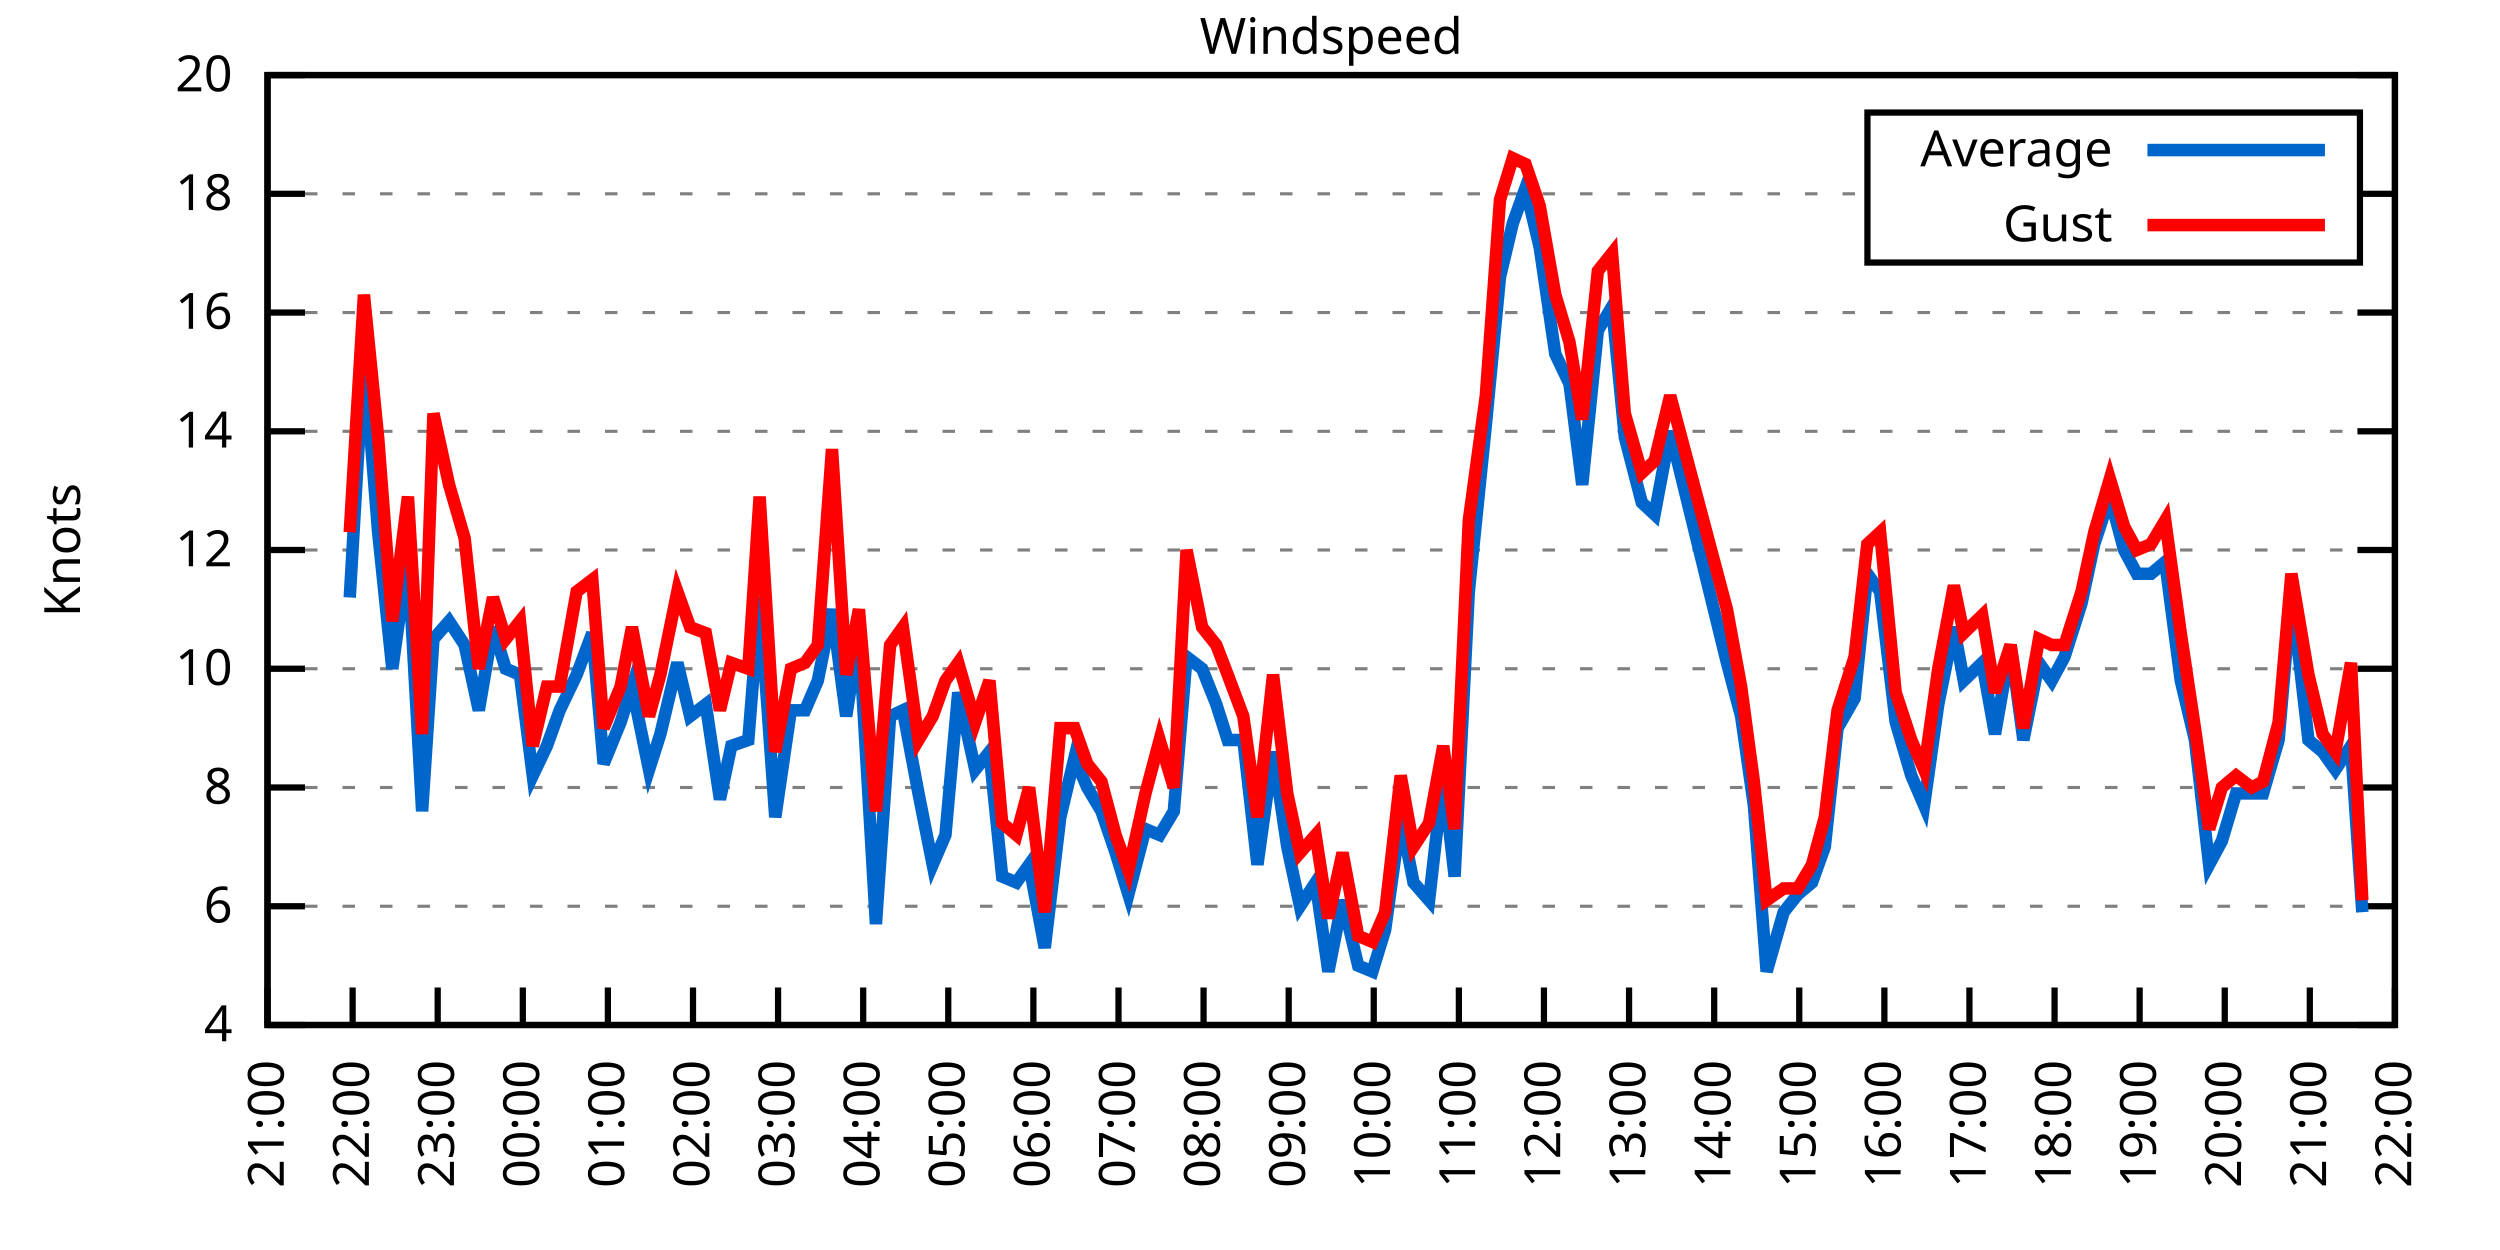
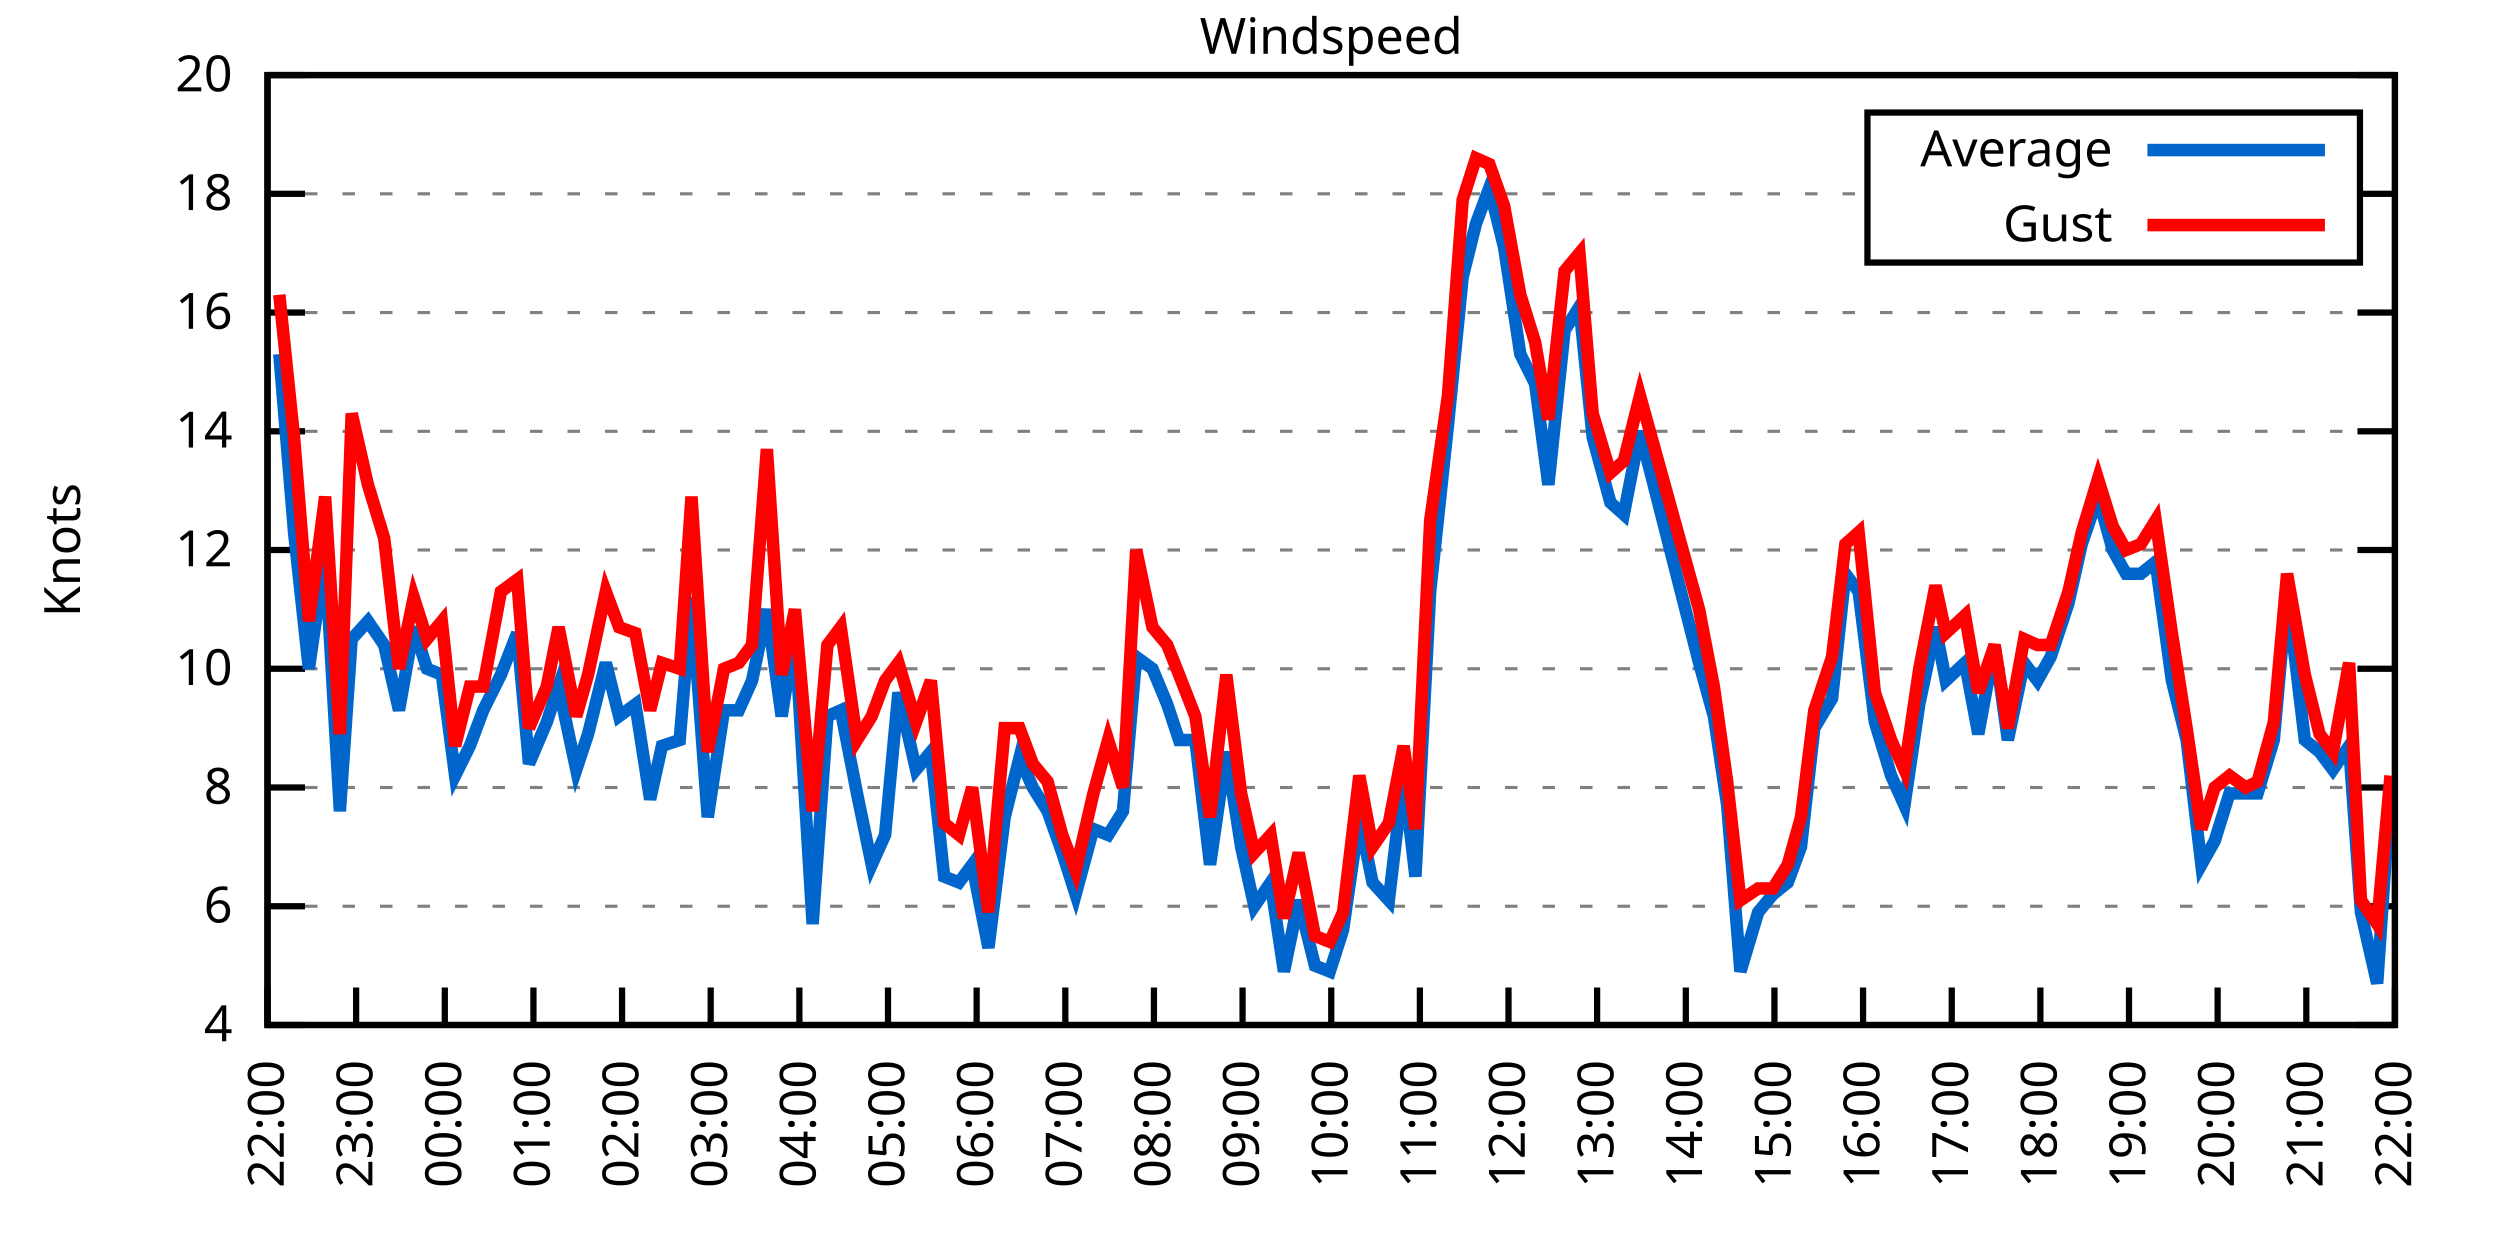
<svg xmlns="http://www.w3.org/2000/svg" xmlns:xlink="http://www.w3.org/1999/xlink" width="400" height="200" viewBox="0 0 400 200">
  <g id="gnuplot_canvas">
    <rect x="0" y="0" width="400" height="200" fill="none" />
    <defs>
      <circle id="gpDot" r="0.5" stroke-width="0.5" stroke="currentColor" />
      <path id="gpPt0" stroke-width="0.333" stroke="currentColor" d="M-1,0 h2 M0,-1 v2" />
      <path id="gpPt1" stroke-width="0.333" stroke="currentColor" d="M-1,-1 L1,1 M1,-1 L-1,1" />
      <path id="gpPt2" stroke-width="0.333" stroke="currentColor" d="M-1,0 L1,0 M0,-1 L0,1 M-1,-1 L1,1 M-1,1 L1,-1" />
      <rect id="gpPt3" stroke-width="0.333" stroke="currentColor" x="-1" y="-1" width="2" height="2" />
      <rect id="gpPt4" stroke-width="0.333" stroke="currentColor" fill="currentColor" x="-1" y="-1" width="2" height="2" />
      <circle id="gpPt5" stroke-width="0.333" stroke="currentColor" cx="0" cy="0" r="1" />
      <use xlink:href="#gpPt5" id="gpPt6" fill="currentColor" stroke="none" />
      <path id="gpPt7" stroke-width="0.333" stroke="currentColor" d="M0,-1.33 L-1.33,0.67 L1.33,0.67 z" />
      <use xlink:href="#gpPt7" id="gpPt8" fill="currentColor" stroke="none" />
      <use xlink:href="#gpPt7" id="gpPt9" stroke="currentColor" transform="rotate(180)" />
      <use xlink:href="#gpPt9" id="gpPt10" fill="currentColor" stroke="none" />
      <use xlink:href="#gpPt3" id="gpPt11" stroke="currentColor" transform="rotate(45)" />
      <use xlink:href="#gpPt11" id="gpPt12" fill="currentColor" stroke="none" />
      <path id="gpPt13" stroke-width="0.333" stroke="currentColor" d="M0,1.330 L1.265,0.411 L0.782,-1.067 L-0.782,-1.076 L-1.265,0.411 z" />
      <use xlink:href="#gpPt13" id="gpPt14" fill="currentColor" stroke="none" />
      <filter id="textbox" filterUnits="objectBoundingBox" x="0" y="0" height="1" width="1">
        <feFlood flood-color="white" flood-opacity="1" result="bgnd" />
        <feComposite in="SourceGraphic" in2="bgnd" operator="atop" />
      </filter>
      <filter id="greybox" filterUnits="objectBoundingBox" x="0" y="0" height="1" width="1">
        <feFlood flood-color="lightgrey" flood-opacity="1" result="grey" />
        <feComposite in="SourceGraphic" in2="grey" operator="atop" />
      </filter>
    </defs>
    <g fill="none" color="white" stroke="currentColor" stroke-width="1.00" stroke-linecap="butt" stroke-linejoin="miter">
</g>
    <g fill="none" color="black" stroke="currentColor" stroke-width="1.00" stroke-linecap="butt" stroke-linejoin="miter">
      <g stroke="none" shape-rendering="crispEdges">
        <polygon fill="rgb(255, 255, 255)" points="42.80,164.00 383.18,164.00 383.18,12.02 42.80,12.02 " />
      </g>
    </g>
    <g fill="none" color="black" stroke="currentColor" stroke-width="1.00" stroke-linecap="butt" stroke-linejoin="miter">
</g>
    <g fill="none" color="black" stroke="black" stroke-width="0.50" stroke-linecap="butt" stroke-linejoin="miter">
</g>
    <g fill="none" color="gray" stroke="currentColor" stroke-width="0.50" stroke-linecap="butt" stroke-linejoin="miter">
      <path stroke="gray" stroke-dasharray="2,4" class="gridline" d="M42.80,164.00 L383.19,164.00  " />
    </g>
    <g fill="none" color="gray" stroke="gray" stroke-width="1.00" stroke-linecap="butt" stroke-linejoin="miter">
</g>
    <g fill="none" color="black" stroke="currentColor" stroke-width="1.00" stroke-linecap="butt" stroke-linejoin="miter">
      <path stroke="black" d="M42.80,164.00 L48.80,164.00 M383.19,164.00 L377.19,164.00  " />
      <g transform="translate(37.20,166.60)" stroke="none" fill="black" font-family="Sans" font-size="8.00" text-anchor="end">
        <text>
          <tspan font-family="Sans"> 4</tspan>
        </text>
      </g>
    </g>
    <g fill="none" color="black" stroke="currentColor" stroke-width="1.00" stroke-linecap="butt" stroke-linejoin="miter">
</g>
    <g fill="none" color="black" stroke="black" stroke-width="0.50" stroke-linecap="butt" stroke-linejoin="miter">
</g>
    <g fill="none" color="gray" stroke="currentColor" stroke-width="0.50" stroke-linecap="butt" stroke-linejoin="miter">
      <path stroke="gray" stroke-dasharray="2,4" class="gridline" d="M42.80,145.00 L383.19,145.00  " />
    </g>
    <g fill="none" color="gray" stroke="gray" stroke-width="1.00" stroke-linecap="butt" stroke-linejoin="miter">
</g>
    <g fill="none" color="black" stroke="currentColor" stroke-width="1.00" stroke-linecap="butt" stroke-linejoin="miter">
      <path stroke="black" d="M42.80,145.00 L48.80,145.00 M383.19,145.00 L377.19,145.00  " />
      <g transform="translate(37.20,147.60)" stroke="none" fill="black" font-family="Sans" font-size="8.00" text-anchor="end">
        <text>
          <tspan font-family="Sans"> 6</tspan>
        </text>
      </g>
    </g>
    <g fill="none" color="black" stroke="currentColor" stroke-width="1.00" stroke-linecap="butt" stroke-linejoin="miter">
</g>
    <g fill="none" color="black" stroke="black" stroke-width="0.50" stroke-linecap="butt" stroke-linejoin="miter">
</g>
    <g fill="none" color="gray" stroke="currentColor" stroke-width="0.50" stroke-linecap="butt" stroke-linejoin="miter">
      <path stroke="gray" stroke-dasharray="2,4" class="gridline" d="M42.80,126.00 L383.19,126.00  " />
    </g>
    <g fill="none" color="gray" stroke="gray" stroke-width="1.00" stroke-linecap="butt" stroke-linejoin="miter">
</g>
    <g fill="none" color="black" stroke="currentColor" stroke-width="1.00" stroke-linecap="butt" stroke-linejoin="miter">
      <path stroke="black" d="M42.80,126.00 L48.80,126.00 M383.19,126.00 L377.19,126.00  " />
      <g transform="translate(37.20,128.60)" stroke="none" fill="black" font-family="Sans" font-size="8.00" text-anchor="end">
        <text>
          <tspan font-family="Sans"> 8</tspan>
        </text>
      </g>
    </g>
    <g fill="none" color="black" stroke="currentColor" stroke-width="1.00" stroke-linecap="butt" stroke-linejoin="miter">
</g>
    <g fill="none" color="black" stroke="black" stroke-width="0.50" stroke-linecap="butt" stroke-linejoin="miter">
</g>
    <g fill="none" color="gray" stroke="currentColor" stroke-width="0.50" stroke-linecap="butt" stroke-linejoin="miter">
      <path stroke="gray" stroke-dasharray="2,4" class="gridline" d="M42.80,107.00 L383.19,107.00  " />
    </g>
    <g fill="none" color="gray" stroke="gray" stroke-width="1.00" stroke-linecap="butt" stroke-linejoin="miter">
</g>
    <g fill="none" color="black" stroke="currentColor" stroke-width="1.00" stroke-linecap="butt" stroke-linejoin="miter">
      <path stroke="black" d="M42.80,107.00 L48.80,107.00 M383.19,107.00 L377.19,107.00  " />
      <g transform="translate(37.20,109.60)" stroke="none" fill="black" font-family="Sans" font-size="8.00" text-anchor="end">
        <text>
          <tspan font-family="Sans"> 10</tspan>
        </text>
      </g>
    </g>
    <g fill="none" color="black" stroke="currentColor" stroke-width="1.00" stroke-linecap="butt" stroke-linejoin="miter">
</g>
    <g fill="none" color="black" stroke="black" stroke-width="0.50" stroke-linecap="butt" stroke-linejoin="miter">
</g>
    <g fill="none" color="gray" stroke="currentColor" stroke-width="0.50" stroke-linecap="butt" stroke-linejoin="miter">
      <path stroke="gray" stroke-dasharray="2,4" class="gridline" d="M42.80,88.00 L383.19,88.00  " />
    </g>
    <g fill="none" color="gray" stroke="gray" stroke-width="1.00" stroke-linecap="butt" stroke-linejoin="miter">
</g>
    <g fill="none" color="black" stroke="currentColor" stroke-width="1.00" stroke-linecap="butt" stroke-linejoin="miter">
      <path stroke="black" d="M42.80,88.00 L48.80,88.00 M383.19,88.00 L377.19,88.00  " />
      <g transform="translate(37.20,90.60)" stroke="none" fill="black" font-family="Sans" font-size="8.00" text-anchor="end">
        <text>
          <tspan font-family="Sans"> 12</tspan>
        </text>
      </g>
    </g>
    <g fill="none" color="black" stroke="currentColor" stroke-width="1.00" stroke-linecap="butt" stroke-linejoin="miter">
</g>
    <g fill="none" color="black" stroke="black" stroke-width="0.50" stroke-linecap="butt" stroke-linejoin="miter">
</g>
    <g fill="none" color="gray" stroke="currentColor" stroke-width="0.50" stroke-linecap="butt" stroke-linejoin="miter">
      <path stroke="gray" stroke-dasharray="2,4" class="gridline" d="M42.80,69.01 L383.19,69.01  " />
    </g>
    <g fill="none" color="gray" stroke="gray" stroke-width="1.00" stroke-linecap="butt" stroke-linejoin="miter">
</g>
    <g fill="none" color="black" stroke="currentColor" stroke-width="1.00" stroke-linecap="butt" stroke-linejoin="miter">
      <path stroke="black" d="M42.80,69.01 L48.80,69.01 M383.19,69.01 L377.19,69.01  " />
      <g transform="translate(37.20,71.61)" stroke="none" fill="black" font-family="Sans" font-size="8.00" text-anchor="end">
        <text>
          <tspan font-family="Sans"> 14</tspan>
        </text>
      </g>
    </g>
    <g fill="none" color="black" stroke="currentColor" stroke-width="1.00" stroke-linecap="butt" stroke-linejoin="miter">
</g>
    <g fill="none" color="black" stroke="black" stroke-width="0.50" stroke-linecap="butt" stroke-linejoin="miter">
</g>
    <g fill="none" color="gray" stroke="currentColor" stroke-width="0.50" stroke-linecap="butt" stroke-linejoin="miter">
      <path stroke="gray" stroke-dasharray="2,4" class="gridline" d="M42.80,50.01 L383.19,50.01  " />
    </g>
    <g fill="none" color="gray" stroke="gray" stroke-width="1.00" stroke-linecap="butt" stroke-linejoin="miter">
</g>
    <g fill="none" color="black" stroke="currentColor" stroke-width="1.00" stroke-linecap="butt" stroke-linejoin="miter">
      <path stroke="black" d="M42.80,50.01 L48.80,50.01 M383.19,50.01 L377.19,50.01  " />
      <g transform="translate(37.20,52.61)" stroke="none" fill="black" font-family="Sans" font-size="8.00" text-anchor="end">
        <text>
          <tspan font-family="Sans"> 16</tspan>
        </text>
      </g>
    </g>
    <g fill="none" color="black" stroke="currentColor" stroke-width="1.00" stroke-linecap="butt" stroke-linejoin="miter">
</g>
    <g fill="none" color="black" stroke="black" stroke-width="0.50" stroke-linecap="butt" stroke-linejoin="miter">
</g>
    <g fill="none" color="gray" stroke="currentColor" stroke-width="0.50" stroke-linecap="butt" stroke-linejoin="miter">
      <path stroke="gray" stroke-dasharray="2,4" class="gridline" d="M42.80,31.01 L298.79,31.01 M377.59,31.01 L383.19,31.01  " />
    </g>
    <g fill="none" color="gray" stroke="gray" stroke-width="1.00" stroke-linecap="butt" stroke-linejoin="miter">
</g>
    <g fill="none" color="black" stroke="currentColor" stroke-width="1.00" stroke-linecap="butt" stroke-linejoin="miter">
      <path stroke="black" d="M42.80,31.01 L48.80,31.01 M383.19,31.01 L377.19,31.01  " />
      <g transform="translate(37.20,33.61)" stroke="none" fill="black" font-family="Sans" font-size="8.00" text-anchor="end">
        <text>
          <tspan font-family="Sans"> 18</tspan>
        </text>
      </g>
    </g>
    <g fill="none" color="black" stroke="currentColor" stroke-width="1.00" stroke-linecap="butt" stroke-linejoin="miter">
</g>
    <g fill="none" color="black" stroke="black" stroke-width="0.50" stroke-linecap="butt" stroke-linejoin="miter">
</g>
    <g fill="none" color="gray" stroke="currentColor" stroke-width="0.50" stroke-linecap="butt" stroke-linejoin="miter">
      <path stroke="gray" stroke-dasharray="2,4" class="gridline" d="M42.80,12.01 L383.19,12.01  " />
    </g>
    <g fill="none" color="gray" stroke="gray" stroke-width="1.00" stroke-linecap="butt" stroke-linejoin="miter">
</g>
    <g fill="none" color="black" stroke="currentColor" stroke-width="1.00" stroke-linecap="butt" stroke-linejoin="miter">
      <path stroke="black" d="M42.80,12.01 L48.80,12.01 M383.19,12.01 L377.19,12.01  " />
      <g transform="translate(37.20,14.61)" stroke="none" fill="black" font-family="Sans" font-size="8.00" text-anchor="end">
        <text>
          <tspan font-family="Sans"> 20</tspan>
        </text>
      </g>
    </g>
    <g fill="none" color="black" stroke="currentColor" stroke-width="1.00" stroke-linecap="butt" stroke-linejoin="miter">
      <path stroke="black" d="M42.80,164.00 L42.80,158.00  " />
      <g transform="translate(45.40,169.60) rotate(270.00)" stroke="none" fill="black" font-family="Sans" font-size="8.00" text-anchor="end">
        <text>
-           <tspan font-family="Sans">21:00</tspan>
-         </text>
-       </g>
-     </g>
-     <g fill="none" color="black" stroke="currentColor" stroke-width="1.00" stroke-linecap="butt" stroke-linejoin="miter">
-       <path stroke="black" d="M56.42,164.00 L56.42,158.00  " />
-       <g transform="translate(59.02,169.60) rotate(270.00)" stroke="none" fill="black" font-family="Sans" font-size="8.00" text-anchor="end">
-         <text>
          <tspan font-family="Sans">22:00</tspan>
        </text>
      </g>
    </g>
    <g fill="none" color="black" stroke="currentColor" stroke-width="1.00" stroke-linecap="butt" stroke-linejoin="miter">
-       <path stroke="black" d="M70.03,164.00 L70.03,158.00  " />
-       <g transform="translate(72.63,169.60) rotate(270.00)" stroke="none" fill="black" font-family="Sans" font-size="8.00" text-anchor="end">
+       <path stroke="black" d="M56.98,164.00 L56.98,158.00  " />
+       <g transform="translate(59.58,169.60) rotate(270.00)" stroke="none" fill="black" font-family="Sans" font-size="8.00" text-anchor="end">
        <text>
          <tspan font-family="Sans">23:00</tspan>
        </text>
      </g>
    </g>
    <g fill="none" color="black" stroke="currentColor" stroke-width="1.00" stroke-linecap="butt" stroke-linejoin="miter">
-       <path stroke="black" d="M83.65,164.00 L83.65,158.00  " />
-       <g transform="translate(86.25,169.60) rotate(270.00)" stroke="none" fill="black" font-family="Sans" font-size="8.00" text-anchor="end">
+       <path stroke="black" d="M71.17,164.00 L71.17,158.00  " />
+       <g transform="translate(73.77,169.60) rotate(270.00)" stroke="none" fill="black" font-family="Sans" font-size="8.00" text-anchor="end">
        <text>
          <tspan font-family="Sans">00:00</tspan>
        </text>
      </g>
    </g>
    <g fill="none" color="black" stroke="currentColor" stroke-width="1.00" stroke-linecap="butt" stroke-linejoin="miter">
-       <path stroke="black" d="M97.26,164.00 L97.26,158.00  " />
-       <g transform="translate(99.86,169.60) rotate(270.00)" stroke="none" fill="black" font-family="Sans" font-size="8.00" text-anchor="end">
+       <path stroke="black" d="M85.35,164.00 L85.35,158.00  " />
+       <g transform="translate(87.95,169.60) rotate(270.00)" stroke="none" fill="black" font-family="Sans" font-size="8.00" text-anchor="end">
        <text>
          <tspan font-family="Sans">01:00</tspan>
        </text>
      </g>
    </g>
    <g fill="none" color="black" stroke="currentColor" stroke-width="1.00" stroke-linecap="butt" stroke-linejoin="miter">
-       <path stroke="black" d="M110.88,164.00 L110.88,158.00  " />
-       <g transform="translate(113.48,169.60) rotate(270.00)" stroke="none" fill="black" font-family="Sans" font-size="8.00" text-anchor="end">
+       <path stroke="black" d="M99.53,164.00 L99.53,158.00  " />
+       <g transform="translate(102.13,169.60) rotate(270.00)" stroke="none" fill="black" font-family="Sans" font-size="8.00" text-anchor="end">
        <text>
          <tspan font-family="Sans">02:00</tspan>
        </text>
      </g>
    </g>
    <g fill="none" color="black" stroke="currentColor" stroke-width="1.00" stroke-linecap="butt" stroke-linejoin="miter">
-       <path stroke="black" d="M124.49,164.00 L124.49,158.00  " />
-       <g transform="translate(127.09,169.60) rotate(270.00)" stroke="none" fill="black" font-family="Sans" font-size="8.00" text-anchor="end">
+       <path stroke="black" d="M113.71,164.00 L113.71,158.00  " />
+       <g transform="translate(116.31,169.60) rotate(270.00)" stroke="none" fill="black" font-family="Sans" font-size="8.00" text-anchor="end">
        <text>
          <tspan font-family="Sans">03:00</tspan>
        </text>
      </g>
    </g>
    <g fill="none" color="black" stroke="currentColor" stroke-width="1.00" stroke-linecap="butt" stroke-linejoin="miter">
-       <path stroke="black" d="M138.11,164.00 L138.11,158.00  " />
-       <g transform="translate(140.71,169.60) rotate(270.00)" stroke="none" fill="black" font-family="Sans" font-size="8.00" text-anchor="end">
+       <path stroke="black" d="M127.90,164.00 L127.90,158.00  " />
+       <g transform="translate(130.50,169.60) rotate(270.00)" stroke="none" fill="black" font-family="Sans" font-size="8.00" text-anchor="end">
        <text>
          <tspan font-family="Sans">04:00</tspan>
        </text>
      </g>
    </g>
    <g fill="none" color="black" stroke="currentColor" stroke-width="1.00" stroke-linecap="butt" stroke-linejoin="miter">
-       <path stroke="black" d="M151.72,164.00 L151.72,158.00  " />
-       <g transform="translate(154.32,169.60) rotate(270.00)" stroke="none" fill="black" font-family="Sans" font-size="8.00" text-anchor="end">
+       <path stroke="black" d="M142.08,164.00 L142.08,158.00  " />
+       <g transform="translate(144.68,169.60) rotate(270.00)" stroke="none" fill="black" font-family="Sans" font-size="8.00" text-anchor="end">
        <text>
          <tspan font-family="Sans">05:00</tspan>
        </text>
      </g>
    </g>
    <g fill="none" color="black" stroke="currentColor" stroke-width="1.00" stroke-linecap="butt" stroke-linejoin="miter">
-       <path stroke="black" d="M165.34,164.00 L165.34,158.00  " />
-       <g transform="translate(167.94,169.60) rotate(270.00)" stroke="none" fill="black" font-family="Sans" font-size="8.00" text-anchor="end">
+       <path stroke="black" d="M156.26,164.00 L156.26,158.00  " />
+       <g transform="translate(158.86,169.60) rotate(270.00)" stroke="none" fill="black" font-family="Sans" font-size="8.00" text-anchor="end">
        <text>
          <tspan font-family="Sans">06:00</tspan>
        </text>
      </g>
    </g>
    <g fill="none" color="black" stroke="currentColor" stroke-width="1.00" stroke-linecap="butt" stroke-linejoin="miter">
-       <path stroke="black" d="M178.96,164.00 L178.96,158.00  " />
-       <g transform="translate(181.56,169.60) rotate(270.00)" stroke="none" fill="black" font-family="Sans" font-size="8.00" text-anchor="end">
+       <path stroke="black" d="M170.45,164.00 L170.45,158.00  " />
+       <g transform="translate(173.05,169.60) rotate(270.00)" stroke="none" fill="black" font-family="Sans" font-size="8.00" text-anchor="end">
        <text>
          <tspan font-family="Sans">07:00</tspan>
        </text>
      </g>
    </g>
    <g fill="none" color="black" stroke="currentColor" stroke-width="1.00" stroke-linecap="butt" stroke-linejoin="miter">
-       <path stroke="black" d="M192.57,164.00 L192.57,158.00  " />
-       <g transform="translate(195.17,169.60) rotate(270.00)" stroke="none" fill="black" font-family="Sans" font-size="8.00" text-anchor="end">
+       <path stroke="black" d="M184.63,164.00 L184.63,158.00  " />
+       <g transform="translate(187.23,169.60) rotate(270.00)" stroke="none" fill="black" font-family="Sans" font-size="8.00" text-anchor="end">
        <text>
          <tspan font-family="Sans">08:00</tspan>
        </text>
      </g>
    </g>
    <g fill="none" color="black" stroke="currentColor" stroke-width="1.00" stroke-linecap="butt" stroke-linejoin="miter">
-       <path stroke="black" d="M206.19,164.00 L206.19,158.00  " />
-       <g transform="translate(208.79,169.60) rotate(270.00)" stroke="none" fill="black" font-family="Sans" font-size="8.00" text-anchor="end">
+       <path stroke="black" d="M198.81,164.00 L198.81,158.00  " />
+       <g transform="translate(201.41,169.60) rotate(270.00)" stroke="none" fill="black" font-family="Sans" font-size="8.00" text-anchor="end">
        <text>
          <tspan font-family="Sans">09:00</tspan>
        </text>
      </g>
    </g>
    <g fill="none" color="black" stroke="currentColor" stroke-width="1.00" stroke-linecap="butt" stroke-linejoin="miter">
-       <path stroke="black" d="M219.80,164.00 L219.80,158.00  " />
-       <g transform="translate(222.40,169.60) rotate(270.00)" stroke="none" fill="black" font-family="Sans" font-size="8.00" text-anchor="end">
+       <path stroke="black" d="M213.00,164.00 L213.00,158.00  " />
+       <g transform="translate(215.60,169.60) rotate(270.00)" stroke="none" fill="black" font-family="Sans" font-size="8.00" text-anchor="end">
        <text>
          <tspan font-family="Sans">10:00</tspan>
        </text>
      </g>
    </g>
    <g fill="none" color="black" stroke="currentColor" stroke-width="1.00" stroke-linecap="butt" stroke-linejoin="miter">
-       <path stroke="black" d="M233.42,164.00 L233.42,158.00  " />
-       <g transform="translate(236.02,169.60) rotate(270.00)" stroke="none" fill="black" font-family="Sans" font-size="8.00" text-anchor="end">
+       <path stroke="black" d="M227.18,164.00 L227.18,158.00  " />
+       <g transform="translate(229.78,169.60) rotate(270.00)" stroke="none" fill="black" font-family="Sans" font-size="8.00" text-anchor="end">
        <text>
          <tspan font-family="Sans">11:00</tspan>
        </text>
      </g>
    </g>
    <g fill="none" color="black" stroke="currentColor" stroke-width="1.00" stroke-linecap="butt" stroke-linejoin="miter">
-       <path stroke="black" d="M247.03,164.00 L247.03,158.00  " />
-       <g transform="translate(249.63,169.60) rotate(270.00)" stroke="none" fill="black" font-family="Sans" font-size="8.00" text-anchor="end">
+       <path stroke="black" d="M241.36,164.00 L241.36,158.00  " />
+       <g transform="translate(243.96,169.60) rotate(270.00)" stroke="none" fill="black" font-family="Sans" font-size="8.00" text-anchor="end">
        <text>
          <tspan font-family="Sans">12:00</tspan>
        </text>
      </g>
    </g>
    <g fill="none" color="black" stroke="currentColor" stroke-width="1.00" stroke-linecap="butt" stroke-linejoin="miter">
-       <path stroke="black" d="M260.65,164.00 L260.65,158.00  " />
-       <g transform="translate(263.25,169.60) rotate(270.00)" stroke="none" fill="black" font-family="Sans" font-size="8.00" text-anchor="end">
+       <path stroke="black" d="M255.54,164.00 L255.54,158.00  " />
+       <g transform="translate(258.14,169.60) rotate(270.00)" stroke="none" fill="black" font-family="Sans" font-size="8.00" text-anchor="end">
        <text>
          <tspan font-family="Sans">13:00</tspan>
        </text>
      </g>
    </g>
    <g fill="none" color="black" stroke="currentColor" stroke-width="1.00" stroke-linecap="butt" stroke-linejoin="miter">
-       <path stroke="black" d="M274.27,164.00 L274.27,158.00  " />
-       <g transform="translate(276.87,169.60) rotate(270.00)" stroke="none" fill="black" font-family="Sans" font-size="8.00" text-anchor="end">
+       <path stroke="black" d="M269.73,164.00 L269.73,158.00  " />
+       <g transform="translate(272.33,169.60) rotate(270.00)" stroke="none" fill="black" font-family="Sans" font-size="8.00" text-anchor="end">
        <text>
          <tspan font-family="Sans">14:00</tspan>
        </text>
      </g>
    </g>
    <g fill="none" color="black" stroke="currentColor" stroke-width="1.00" stroke-linecap="butt" stroke-linejoin="miter">
-       <path stroke="black" d="M287.88,164.00 L287.88,158.00  " />
-       <g transform="translate(290.48,169.60) rotate(270.00)" stroke="none" fill="black" font-family="Sans" font-size="8.00" text-anchor="end">
+       <path stroke="black" d="M283.91,164.00 L283.91,158.00  " />
+       <g transform="translate(286.51,169.60) rotate(270.00)" stroke="none" fill="black" font-family="Sans" font-size="8.00" text-anchor="end">
        <text>
          <tspan font-family="Sans">15:00</tspan>
        </text>
      </g>
    </g>
    <g fill="none" color="black" stroke="currentColor" stroke-width="1.00" stroke-linecap="butt" stroke-linejoin="miter">
-       <path stroke="black" d="M301.50,164.00 L301.50,158.00  " />
-       <g transform="translate(304.10,169.60) rotate(270.00)" stroke="none" fill="black" font-family="Sans" font-size="8.00" text-anchor="end">
+       <path stroke="black" d="M298.09,164.00 L298.09,158.00  " />
+       <g transform="translate(300.69,169.60) rotate(270.00)" stroke="none" fill="black" font-family="Sans" font-size="8.00" text-anchor="end">
        <text>
          <tspan font-family="Sans">16:00</tspan>
        </text>
      </g>
    </g>
    <g fill="none" color="black" stroke="currentColor" stroke-width="1.00" stroke-linecap="butt" stroke-linejoin="miter">
-       <path stroke="black" d="M315.11,164.00 L315.11,158.00  " />
-       <g transform="translate(317.71,169.60) rotate(270.00)" stroke="none" fill="black" font-family="Sans" font-size="8.00" text-anchor="end">
+       <path stroke="black" d="M312.28,164.00 L312.28,158.00  " />
+       <g transform="translate(314.88,169.60) rotate(270.00)" stroke="none" fill="black" font-family="Sans" font-size="8.00" text-anchor="end">
        <text>
          <tspan font-family="Sans">17:00</tspan>
        </text>
      </g>
    </g>
    <g fill="none" color="black" stroke="currentColor" stroke-width="1.00" stroke-linecap="butt" stroke-linejoin="miter">
-       <path stroke="black" d="M328.73,164.00 L328.73,158.00  " />
-       <g transform="translate(331.33,169.60) rotate(270.00)" stroke="none" fill="black" font-family="Sans" font-size="8.00" text-anchor="end">
+       <path stroke="black" d="M326.46,164.00 L326.46,158.00  " />
+       <g transform="translate(329.06,169.60) rotate(270.00)" stroke="none" fill="black" font-family="Sans" font-size="8.00" text-anchor="end">
        <text>
          <tspan font-family="Sans">18:00</tspan>
        </text>
      </g>
    </g>
    <g fill="none" color="black" stroke="currentColor" stroke-width="1.00" stroke-linecap="butt" stroke-linejoin="miter">
-       <path stroke="black" d="M342.34,164.00 L342.34,158.00  " />
-       <g transform="translate(344.94,169.60) rotate(270.00)" stroke="none" fill="black" font-family="Sans" font-size="8.00" text-anchor="end">
+       <path stroke="black" d="M340.64,164.00 L340.64,158.00  " />
+       <g transform="translate(343.24,169.60) rotate(270.00)" stroke="none" fill="black" font-family="Sans" font-size="8.00" text-anchor="end">
        <text>
          <tspan font-family="Sans">19:00</tspan>
        </text>
      </g>
    </g>
    <g fill="none" color="black" stroke="currentColor" stroke-width="1.00" stroke-linecap="butt" stroke-linejoin="miter">
-       <path stroke="black" d="M355.96,164.00 L355.96,158.00  " />
-       <g transform="translate(358.56,169.60) rotate(270.00)" stroke="none" fill="black" font-family="Sans" font-size="8.00" text-anchor="end">
+       <path stroke="black" d="M354.82,164.00 L354.82,158.00  " />
+       <g transform="translate(357.42,169.60) rotate(270.00)" stroke="none" fill="black" font-family="Sans" font-size="8.00" text-anchor="end">
        <text>
          <tspan font-family="Sans">20:00</tspan>
        </text>
      </g>
    </g>
    <g fill="none" color="black" stroke="currentColor" stroke-width="1.00" stroke-linecap="butt" stroke-linejoin="miter">
-       <path stroke="black" d="M369.57,164.00 L369.57,158.00  " />
-       <g transform="translate(372.17,169.60) rotate(270.00)" stroke="none" fill="black" font-family="Sans" font-size="8.00" text-anchor="end">
+       <path stroke="black" d="M369.01,164.00 L369.01,158.00  " />
+       <g transform="translate(371.61,169.60) rotate(270.00)" stroke="none" fill="black" font-family="Sans" font-size="8.00" text-anchor="end">
        <text>
          <tspan font-family="Sans">21:00</tspan>
        </text>
      </g>
    </g>
    <g fill="none" color="black" stroke="currentColor" stroke-width="1.00" stroke-linecap="butt" stroke-linejoin="miter">
      <path stroke="black" d="M383.19,164.00 L383.19,158.00  " />
      <g transform="translate(385.79,169.60) rotate(270.00)" stroke="none" fill="black" font-family="Sans" font-size="8.00" text-anchor="end">
        <text>
          <tspan font-family="Sans">22:00</tspan>
        </text>
      </g>
    </g>
    <g fill="none" color="black" stroke="currentColor" stroke-width="1.00" stroke-linecap="butt" stroke-linejoin="miter">
</g>
    <g fill="none" color="black" stroke="currentColor" stroke-width="1.00" stroke-linecap="butt" stroke-linejoin="miter">
      <path stroke="black" d="M42.80,12.01 L42.80,164.00 L383.19,164.00 L383.19,12.01 L42.80,12.01 Z  " />
    </g>
    <g fill="none" color="black" stroke="currentColor" stroke-width="1.00" stroke-linecap="butt" stroke-linejoin="miter">
</g>
    <g fill="none" color="black" stroke="currentColor" stroke-width="1.00" stroke-linecap="butt" stroke-linejoin="miter">
      <path stroke="black" d="M298.79,42.01 L298.79,18.01 L377.59,18.01 L377.59,42.01 L298.79,42.01 Z  " />
    </g>
    <g id="Windspeed_plot_1">
      <g fill="none" color="white" stroke="black" stroke-width="2.00" stroke-linecap="butt" stroke-linejoin="miter">
</g>
      <g fill="none" color="black" stroke="currentColor" stroke-width="2.00" stroke-linecap="butt" stroke-linejoin="miter">
        <g transform="translate(337.99,26.61)" stroke="none" fill="black" font-family="Sans" font-size="8.00" text-anchor="end">
          <text>
            <tspan font-family="Sans">Average</tspan>
          </text>
        </g>
      </g>
      <g fill="none" color="black" stroke="currentColor" stroke-width="2.00" stroke-linecap="butt" stroke-linejoin="miter">
-         <path stroke="rgb(  0, 102, 204)" d="M343.59,24.01 L371.99,24.01 M55.96,95.60 L58.23,56.66 L60.50,85.16 L62.77,107.00 L65.27,88.95 L67.54,129.80   L69.35,102.25 L71.85,99.40 L74.34,103.20 L76.61,113.65 L78.88,100.35 L80.92,107.00 L83.19,107.95 L85.24,124.10   L87.50,119.35 L89.55,113.65 L92.27,107.95 L94.77,101.30 L96.58,122.20 L99.30,115.55 L101.12,109.85 L103.84,123.15   L105.66,117.45 L108.38,106.05 L110.42,114.60 L112.92,112.70 L115.19,127.90 L117.01,119.35 L119.73,118.40 L121.54,95.60   L124.04,130.75 L126.54,113.65 L128.81,113.65 L130.85,108.90 L133.12,97.50 L135.39,114.60 L137.43,101.30 L140.15,147.85   L142.42,114.60 L144.46,113.65 L146.96,126.95 L149.23,138.35 L151.27,133.60 L153.31,110.80 L156.04,123.15 L158.31,120.30   L160.35,140.25 L162.62,141.20 L164.66,138.35 L167.16,151.65 L169.65,130.75 L171.92,121.25 L173.96,126.00 L176.23,129.80   L178.50,136.45 L180.54,143.10 L183.27,132.65 L185.54,133.60 L187.81,129.80 L189.85,105.10 L192.34,107.00 L194.61,112.70   L196.43,118.40 L198.93,118.40 L201.19,138.35 L203.69,120.30 L205.96,135.50 L208.00,145.00 L210.50,141.20 L212.54,155.45   L214.81,144.05 L217.31,154.50 L219.58,155.45 L221.62,148.80 L224.11,130.75 L226.16,141.20 L228.65,144.05 L230.92,124.10   L232.74,140.25 L235.01,94.65 L237.73,68.06 L240.00,44.31 L242.04,35.76 L244.08,30.06 L246.35,39.56 L248.85,56.66   L251.12,61.41 L253.16,77.56 L255.66,52.86 L257.93,49.06 L259.97,69.96 L262.69,80.41 L264.73,82.31 L267.23,69.01   L276.31,106.05 L278.58,114.60 L280.62,128.85 L282.66,155.45 L285.38,145.95 L287.65,143.10 L289.92,141.20 L291.97,135.50   L294.01,116.50 L296.73,111.75 L298.77,91.80 L300.82,94.65 L303.31,115.55 L305.81,124.10 L307.85,128.85 L310.12,112.70   L312.62,100.35 L314.20,108.90 L317.15,106.05 L319.20,117.45 L321.69,103.20 L323.74,118.40 L326.23,106.05 L328.27,108.90   L330.32,105.10 L333.04,96.55 L335.08,87.06 L337.58,79.46 L339.85,88.00 L341.89,91.80 L344.16,91.80 L346.43,89.90   L348.92,108.90 L351.19,118.40 L353.46,138.35 L355.50,134.55 L357.77,126.95 L360.27,126.95 L362.09,126.95 L364.58,118.40   L366.62,94.65 L369.35,118.40 L371.62,120.30 L373.66,123.15 L376.16,119.35 L377.97,145.95  " />
+         <path stroke="rgb(  0, 102, 204)" d="M343.59,24.01 L371.99,24.01 M44.69,56.66 L47.05,85.16 L49.42,107.00 L52.02,88.95 L54.38,129.80 L56.27,102.25   L58.87,99.40 L61.47,103.20 L63.84,113.65 L66.20,100.35 L68.33,107.00 L70.69,107.95 L72.82,124.10 L75.18,119.35   L77.31,113.65 L80.15,107.95 L82.75,101.30 L84.64,122.20 L87.48,115.55 L89.37,109.85 L92.20,123.15 L94.09,117.45   L96.93,106.05 L99.06,114.60 L101.66,112.70 L104.02,127.90 L105.91,119.35 L108.75,118.40 L110.64,95.60 L113.24,130.75   L115.84,113.65 L118.21,113.65 L120.33,108.90 L122.70,97.50 L125.06,114.60 L127.19,101.30 L130.02,147.85 L132.39,114.60   L134.52,113.65 L137.12,126.95 L139.48,138.35 L141.61,133.60 L143.74,110.80 L146.57,123.15 L148.94,120.30 L151.06,140.25   L153.43,141.20 L155.55,138.35 L158.15,151.65 L160.75,130.75 L163.12,121.25 L165.25,126.00 L167.61,129.80 L169.97,136.45   L172.10,143.10 L174.94,132.65 L177.30,133.60 L179.67,129.80 L181.79,105.10 L184.39,107.00 L186.76,112.70 L188.65,118.40   L191.25,118.40 L193.61,138.35 L196.21,120.30 L198.58,135.50 L200.70,145.00 L203.30,141.20 L205.43,155.45 L207.79,144.05   L210.39,154.50 L212.76,155.45 L214.89,148.80 L217.49,130.75 L219.61,141.20 L222.21,144.05 L224.58,124.10 L226.47,140.25   L228.83,94.65 L231.67,68.06 L234.03,44.31 L236.16,35.76 L238.29,30.06 L240.65,39.56 L243.25,56.66 L245.62,61.41   L247.74,77.56 L250.34,52.86 L252.71,49.06 L254.83,69.96 L257.67,80.41 L259.80,82.31 L262.40,69.01 L271.85,106.05   L274.22,114.60 L276.35,128.85 L278.47,155.45 L281.31,145.95 L283.67,143.10 L286.04,141.20 L288.16,135.50 L290.29,116.50   L293.13,111.75 L295.26,91.80 L297.38,94.65 L299.98,115.55 L302.58,124.10 L304.71,128.85 L307.08,112.70 L309.68,100.35   L311.33,108.90 L314.40,106.05 L316.53,117.45 L319.13,103.20 L321.26,118.40 L323.86,106.05 L325.99,108.90 L328.11,105.10   L330.95,96.55 L333.08,87.06 L335.68,79.46 L338.04,88.00 L340.17,91.80 L342.53,91.80 L344.90,89.90 L347.50,108.90   L349.86,118.40 L352.22,138.35 L354.35,134.55 L356.72,126.95 L359.32,126.95 L361.21,126.95 L363.81,118.40 L365.93,94.65   L368.77,118.40 L371.13,120.30 L373.26,123.15 L375.86,119.35 L377.75,145.95 L380.35,157.35 L382.48,126.00  " />
      </g>
    </g>
    <g id="Windspeed_plot_2">
      <g fill="none" color="black" stroke="currentColor" stroke-width="2.00" stroke-linecap="butt" stroke-linejoin="miter">
        <g transform="translate(337.99,38.61)" stroke="none" fill="black" font-family="Sans" font-size="8.00" text-anchor="end">
          <text>
            <tspan font-family="Sans">Gust</tspan>
          </text>
        </g>
      </g>
      <g fill="none" color="black" stroke="currentColor" stroke-width="2.00" stroke-linecap="butt" stroke-linejoin="miter">
-         <path stroke="rgb(255,   0,   0)" d="M343.59,36.01 L371.99,36.01 M55.96,85.16 L58.23,47.16 L60.50,69.96 L62.77,99.40 L65.27,79.46 L67.54,117.45   L69.35,66.16 L71.85,77.56 L74.34,86.11 L76.61,107.00 L78.88,95.60 L80.92,102.25 L83.19,99.40 L85.24,119.35   L87.50,109.85 L89.55,109.85 L92.27,94.65 L94.77,92.75 L96.58,116.50 L99.30,109.85 L101.12,100.35 L103.84,114.60   L105.66,107.95 L108.38,94.65 L110.42,100.35 L112.92,101.30 L115.19,113.65 L117.01,106.05 L119.73,107.00 L121.54,79.46   L124.04,120.30 L126.54,107.00 L128.81,106.05 L130.85,103.20 L133.12,71.86 L135.39,107.95 L137.43,97.50 L140.15,129.80   L142.42,103.20 L144.46,100.35 L146.96,118.40 L149.23,114.60 L151.27,108.90 L153.31,106.05 L156.04,115.55 L158.31,108.90   L160.35,131.70 L162.62,133.60 L164.66,126.00 L167.16,145.95 L169.65,116.50 L171.92,116.50 L173.96,122.20 L176.23,125.05   L178.50,133.60 L180.54,139.30 L183.27,126.95 L185.54,118.40 L187.81,126.00 L189.85,88.00 L192.34,100.35 L194.61,103.20   L196.43,107.95 L198.93,114.60 L201.19,130.75 L203.69,107.95 L205.96,126.95 L208.00,136.45 L210.50,133.60 L212.54,146.90   L214.81,136.45 L217.31,149.75 L219.58,150.70 L221.62,145.95 L224.11,124.10 L226.16,135.50 L228.65,131.70 L230.92,119.35   L232.74,132.65 L235.01,83.26 L237.73,63.31 L240.00,31.96 L242.04,25.31 L244.08,26.26 L246.35,32.91 L248.85,47.16   L251.12,54.76 L253.16,67.11 L255.66,43.36 L257.93,40.51 L259.97,66.16 L262.69,75.66 L264.73,73.76 L267.23,63.31   L276.31,97.50 L278.58,109.85 L280.62,125.05 L282.66,144.05 L285.38,142.15 L287.65,142.15 L289.92,138.35 L291.97,130.75   L294.01,113.65 L296.73,105.10 L298.77,87.06 L300.82,85.16 L303.31,110.80 L305.81,118.40 L307.85,123.15 L310.12,107.00   L312.62,93.70 L314.20,101.30 L317.15,98.45 L319.20,110.80 L321.69,103.20 L323.74,116.50 L326.23,102.25 L328.27,103.20   L330.32,103.20 L333.04,94.65 L335.08,85.16 L337.58,76.61 L339.85,84.21 L341.89,88.00 L344.16,87.06 L346.43,83.26   L348.92,101.30 L351.19,116.50 L353.46,132.65 L355.50,126.00 L357.77,124.10 L360.27,126.00 L362.09,125.05 L364.58,115.55   L366.62,91.80 L369.35,107.95 L371.62,117.45 L373.66,120.30 L376.16,106.05 L377.97,144.05  " />
+         <path stroke="rgb(255,   0,   0)" d="M343.59,36.01 L371.99,36.01 M44.69,47.16 L47.05,69.96 L49.42,99.40 L52.02,79.46 L54.38,117.45 L56.27,66.16   L58.87,77.56 L61.47,86.11 L63.84,107.00 L66.20,95.60 L68.33,102.25 L70.69,99.40 L72.82,119.35 L75.18,109.85   L77.31,109.85 L80.15,94.65 L82.75,92.75 L84.64,116.50 L87.48,109.85 L89.37,100.35 L92.20,114.60 L94.09,107.95   L96.93,94.65 L99.06,100.35 L101.66,101.30 L104.02,113.65 L105.91,106.05 L108.75,107.00 L110.64,79.46 L113.24,120.30   L115.84,107.00 L118.21,106.05 L120.33,103.20 L122.70,71.86 L125.06,107.95 L127.19,97.50 L130.02,129.80 L132.39,103.20   L134.52,100.35 L137.12,118.40 L139.48,114.60 L141.61,108.90 L143.74,106.05 L146.57,115.55 L148.94,108.90 L151.06,131.70   L153.43,133.60 L155.55,126.00 L158.15,145.95 L160.75,116.50 L163.12,116.50 L165.25,122.20 L167.61,125.05 L169.97,133.60   L172.10,139.30 L174.94,126.95 L177.30,118.40 L179.67,126.00 L181.79,88.00 L184.39,100.35 L186.76,103.20 L188.65,107.95   L191.25,114.60 L193.61,130.75 L196.21,107.95 L198.58,126.95 L200.70,136.45 L203.30,133.60 L205.43,146.90 L207.79,136.45   L210.39,149.75 L212.76,150.70 L214.89,145.95 L217.49,124.10 L219.61,135.50 L222.21,131.70 L224.58,119.35 L226.47,132.65   L228.83,83.26 L231.67,63.31 L234.03,31.96 L236.16,25.31 L238.29,26.26 L240.65,32.91 L243.25,47.16 L245.62,54.76   L247.74,67.11 L250.34,43.36 L252.71,40.51 L254.83,66.16 L257.67,75.66 L259.80,73.76 L262.40,63.31 L271.85,97.50   L274.22,109.85 L276.35,125.05 L278.47,144.05 L281.31,142.15 L283.67,142.15 L286.04,138.35 L288.16,130.75 L290.29,113.65   L293.13,105.10 L295.26,87.06 L297.38,85.16 L299.98,110.80 L302.58,118.40 L304.71,123.15 L307.08,107.00 L309.68,93.70   L311.33,101.30 L314.40,98.45 L316.53,110.80 L319.13,103.20 L321.26,116.50 L323.86,102.25 L325.99,103.20 L328.11,103.20   L330.95,94.65 L333.08,85.16 L335.68,76.61 L338.04,84.21 L340.17,88.00 L342.53,87.06 L344.90,83.26 L347.50,101.30   L349.86,116.50 L352.22,132.65 L354.35,126.00 L356.72,124.10 L359.32,126.00 L361.21,125.05 L363.81,115.55 L365.93,91.80   L368.77,107.95 L371.13,117.45 L373.26,120.30 L375.86,106.05 L377.75,144.05 L380.35,147.85 L382.48,124.10  " />
      </g>
    </g>
    <g fill="none" color="black" stroke="currentColor" stroke-width="2.00" stroke-linecap="butt" stroke-linejoin="miter">
</g>
    <g fill="none" color="black" stroke="black" stroke-width="1.00" stroke-linecap="butt" stroke-linejoin="miter">
</g>
    <g fill="none" color="black" stroke="currentColor" stroke-width="1.00" stroke-linecap="butt" stroke-linejoin="miter">
      <path stroke="black" d="M42.80,12.01 L42.80,164.00 L383.19,164.00 L383.19,12.01 L42.80,12.01 Z  " />
      <g transform="translate(12.80,88.01) rotate(270.00)" stroke="none" fill="black" font-family="Sans" font-size="8.00" text-anchor="middle">
        <text>
          <tspan font-family="Sans">Knots</tspan>
        </text>
      </g>
    </g>
    <g fill="none" color="black" stroke="currentColor" stroke-width="1.00" stroke-linecap="butt" stroke-linejoin="miter">
</g>
    <g fill="none" color="black" stroke="currentColor" stroke-width="1.00" stroke-linecap="butt" stroke-linejoin="miter">
      <g transform="translate(212.99,8.61)" stroke="none" fill="black" font-family="Sans" font-size="8.00" text-anchor="middle">
        <text>
          <tspan font-family="Sans">Windspeed</tspan>
        </text>
      </g>
    </g>
    <g fill="none" color="black" stroke="currentColor" stroke-width="1.00" stroke-linecap="butt" stroke-linejoin="miter">
</g>
  </g>
</svg>
